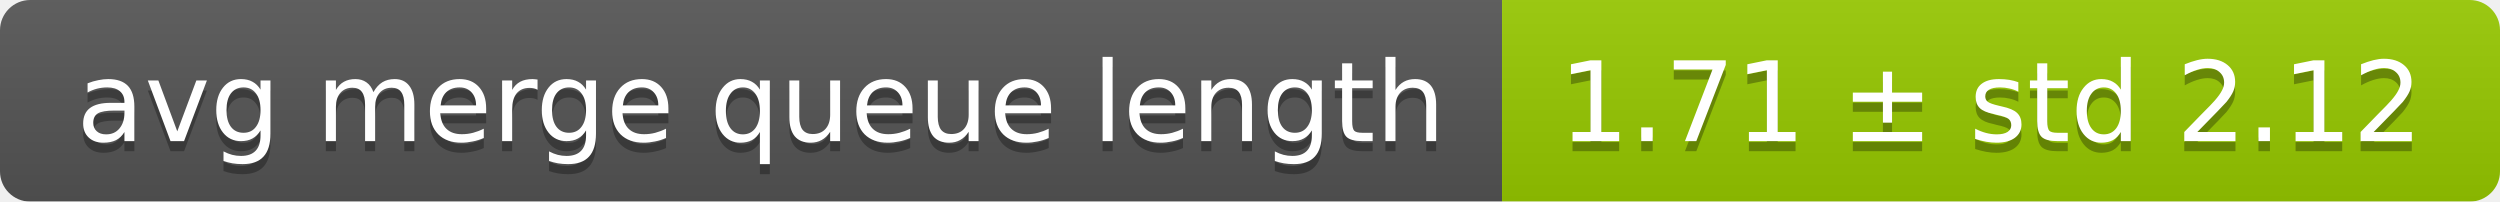
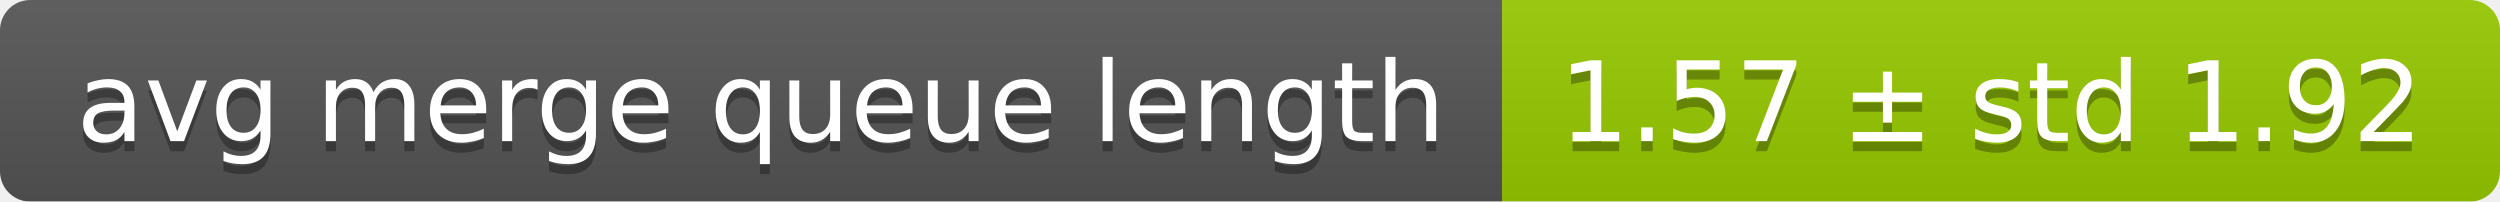
<svg xmlns="http://www.w3.org/2000/svg" width="248" height="20">
  <linearGradient id="smooth" x2="0" y2="100%">
    <stop offset="0" stop-color="#bbb" stop-opacity=".1" />
    <stop offset="1" stop-opacity=".1" />
  </linearGradient>
  <mask id="round">
    <rect width="248" height="20" rx="3" fill="#fff" />
  </mask>
  <g mask="url(#round)">
    <rect width="149" height="20" fill="#555" />
    <rect x="149" width="99" height="20" fill="#97ca00" />
    <rect width="248" height="20" fill="url(#smooth)" />
  </g>
  <g fill="#fff" text-anchor="middle" font-family="DejaVu Sans,Verdana,Geneva,sans-serif" font-size="11">
    <text x="75.5" y="15" fill="#010101" fill-opacity=".3">avg merge queue length</text>
    <text x="75.5" y="14">avg merge queue length</text>
-     <text x="197.5" y="15" fill="#010101" fill-opacity=".3">1.71 ± std 2.12</text>
-     <text x="197.5" y="14">1.71 ± std 2.12</text>
+     <text x="197.5" y="15" fill="#010101" fill-opacity=".3">1.57 ± std 1.92</text>
+     <text x="197.5" y="14">1.57 ± std 1.92</text>
  </g>
</svg>
